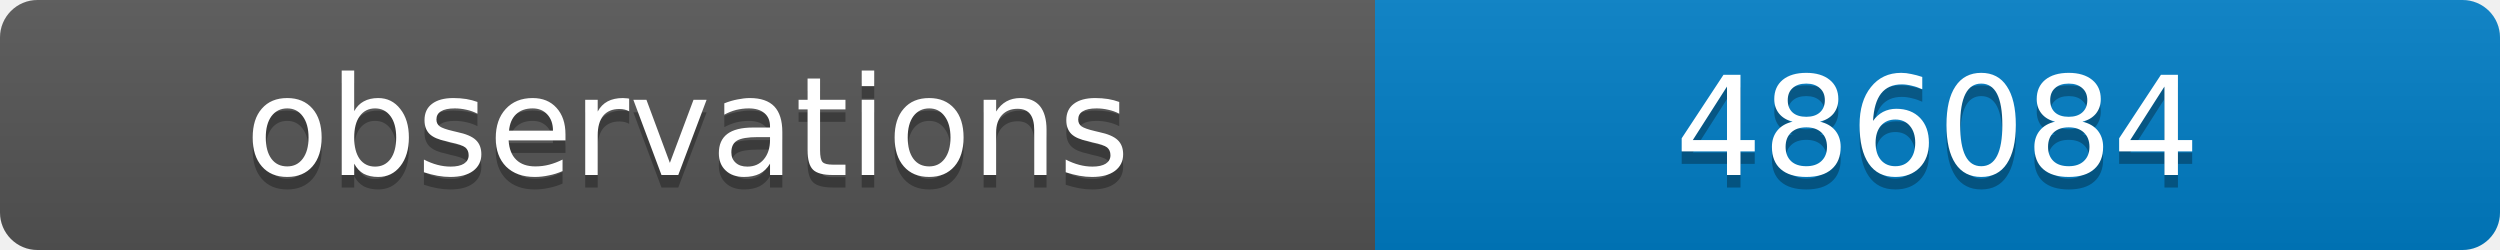
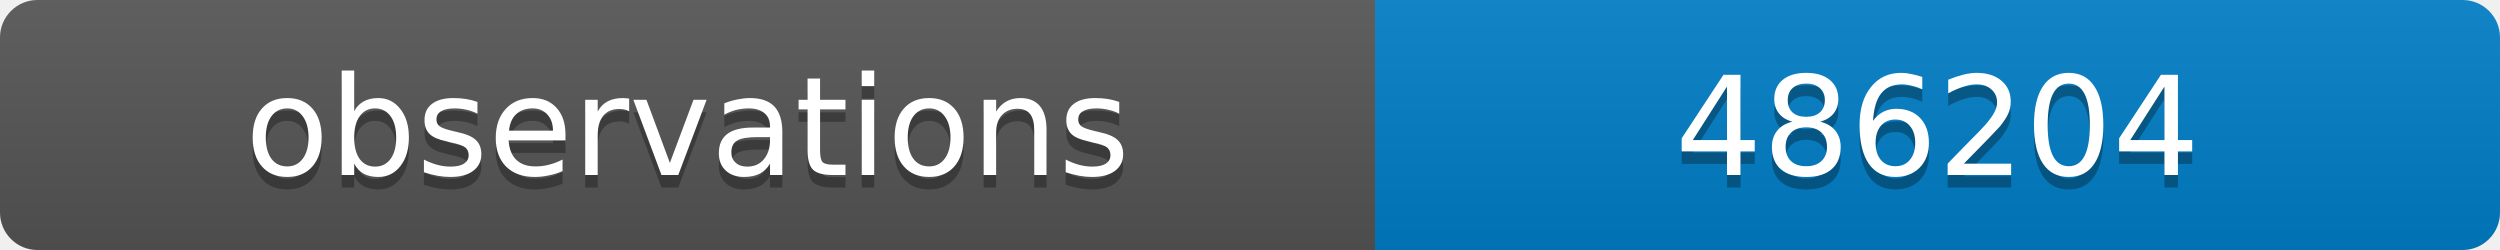
<svg xmlns="http://www.w3.org/2000/svg" width="200" height="20">
  <linearGradient id="b" x2="0" y2="100%">
    <stop offset="0" stop-color="#bbb" stop-opacity=".1" />
    <stop offset="1" stop-opacity=".1" />
  </linearGradient>
  <clipPath id="a">
    <rect width="200" height="20" rx="3" fill="#fff" />
  </clipPath>
  <g clip-path="url(#a)">
    <path fill="#555" d="M0 0h110v20H0z" />
    <path fill="#007ec6" d="M110 0h90v20H110z" />
    <path fill="url(#b)" d="M0 0h200v20H0z" />
  </g>
  <g fill="#fff" text-anchor="middle" font-family="DejaVu Sans,Verdana,Geneva,sans-serif" font-size="11">
    <text x="55" y="15" fill="#010101" fill-opacity=".3">observations</text>
    <text x="55" y="14">observations</text>
-     <text x="155" y="15" fill="#010101" fill-opacity=".3">486084</text>
-     <text x="155" y="14">486084</text>
+     <text x="155" y="15" fill="#010101" fill-opacity=".3">486204</text>
+     <text x="155" y="14">486204</text>
  </g>
</svg>
